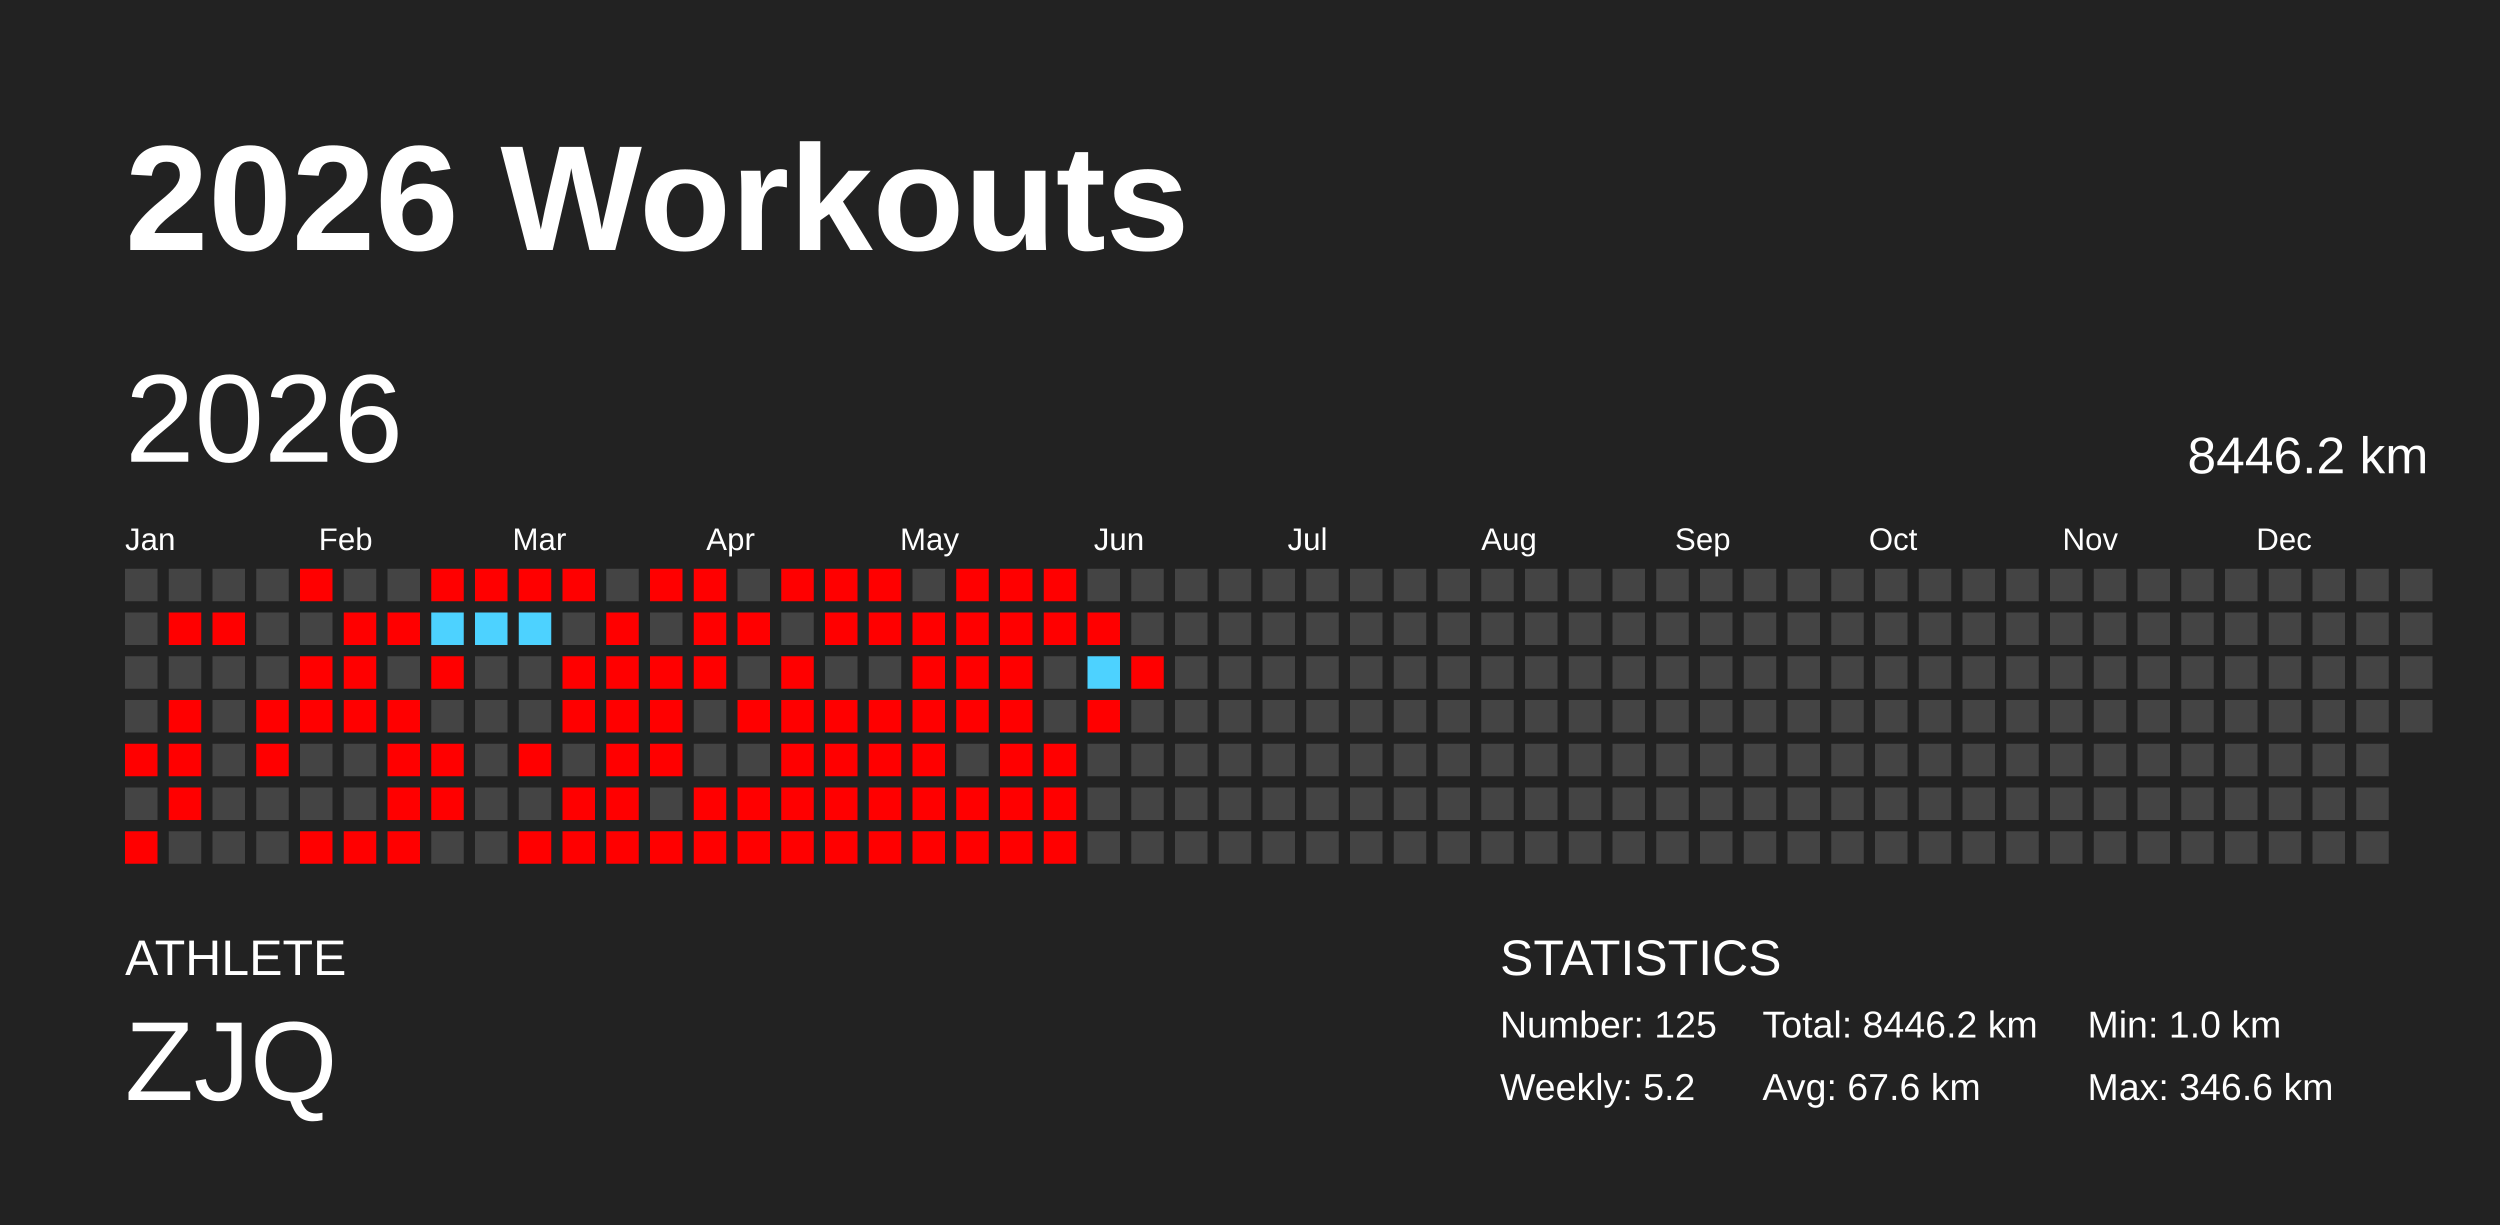
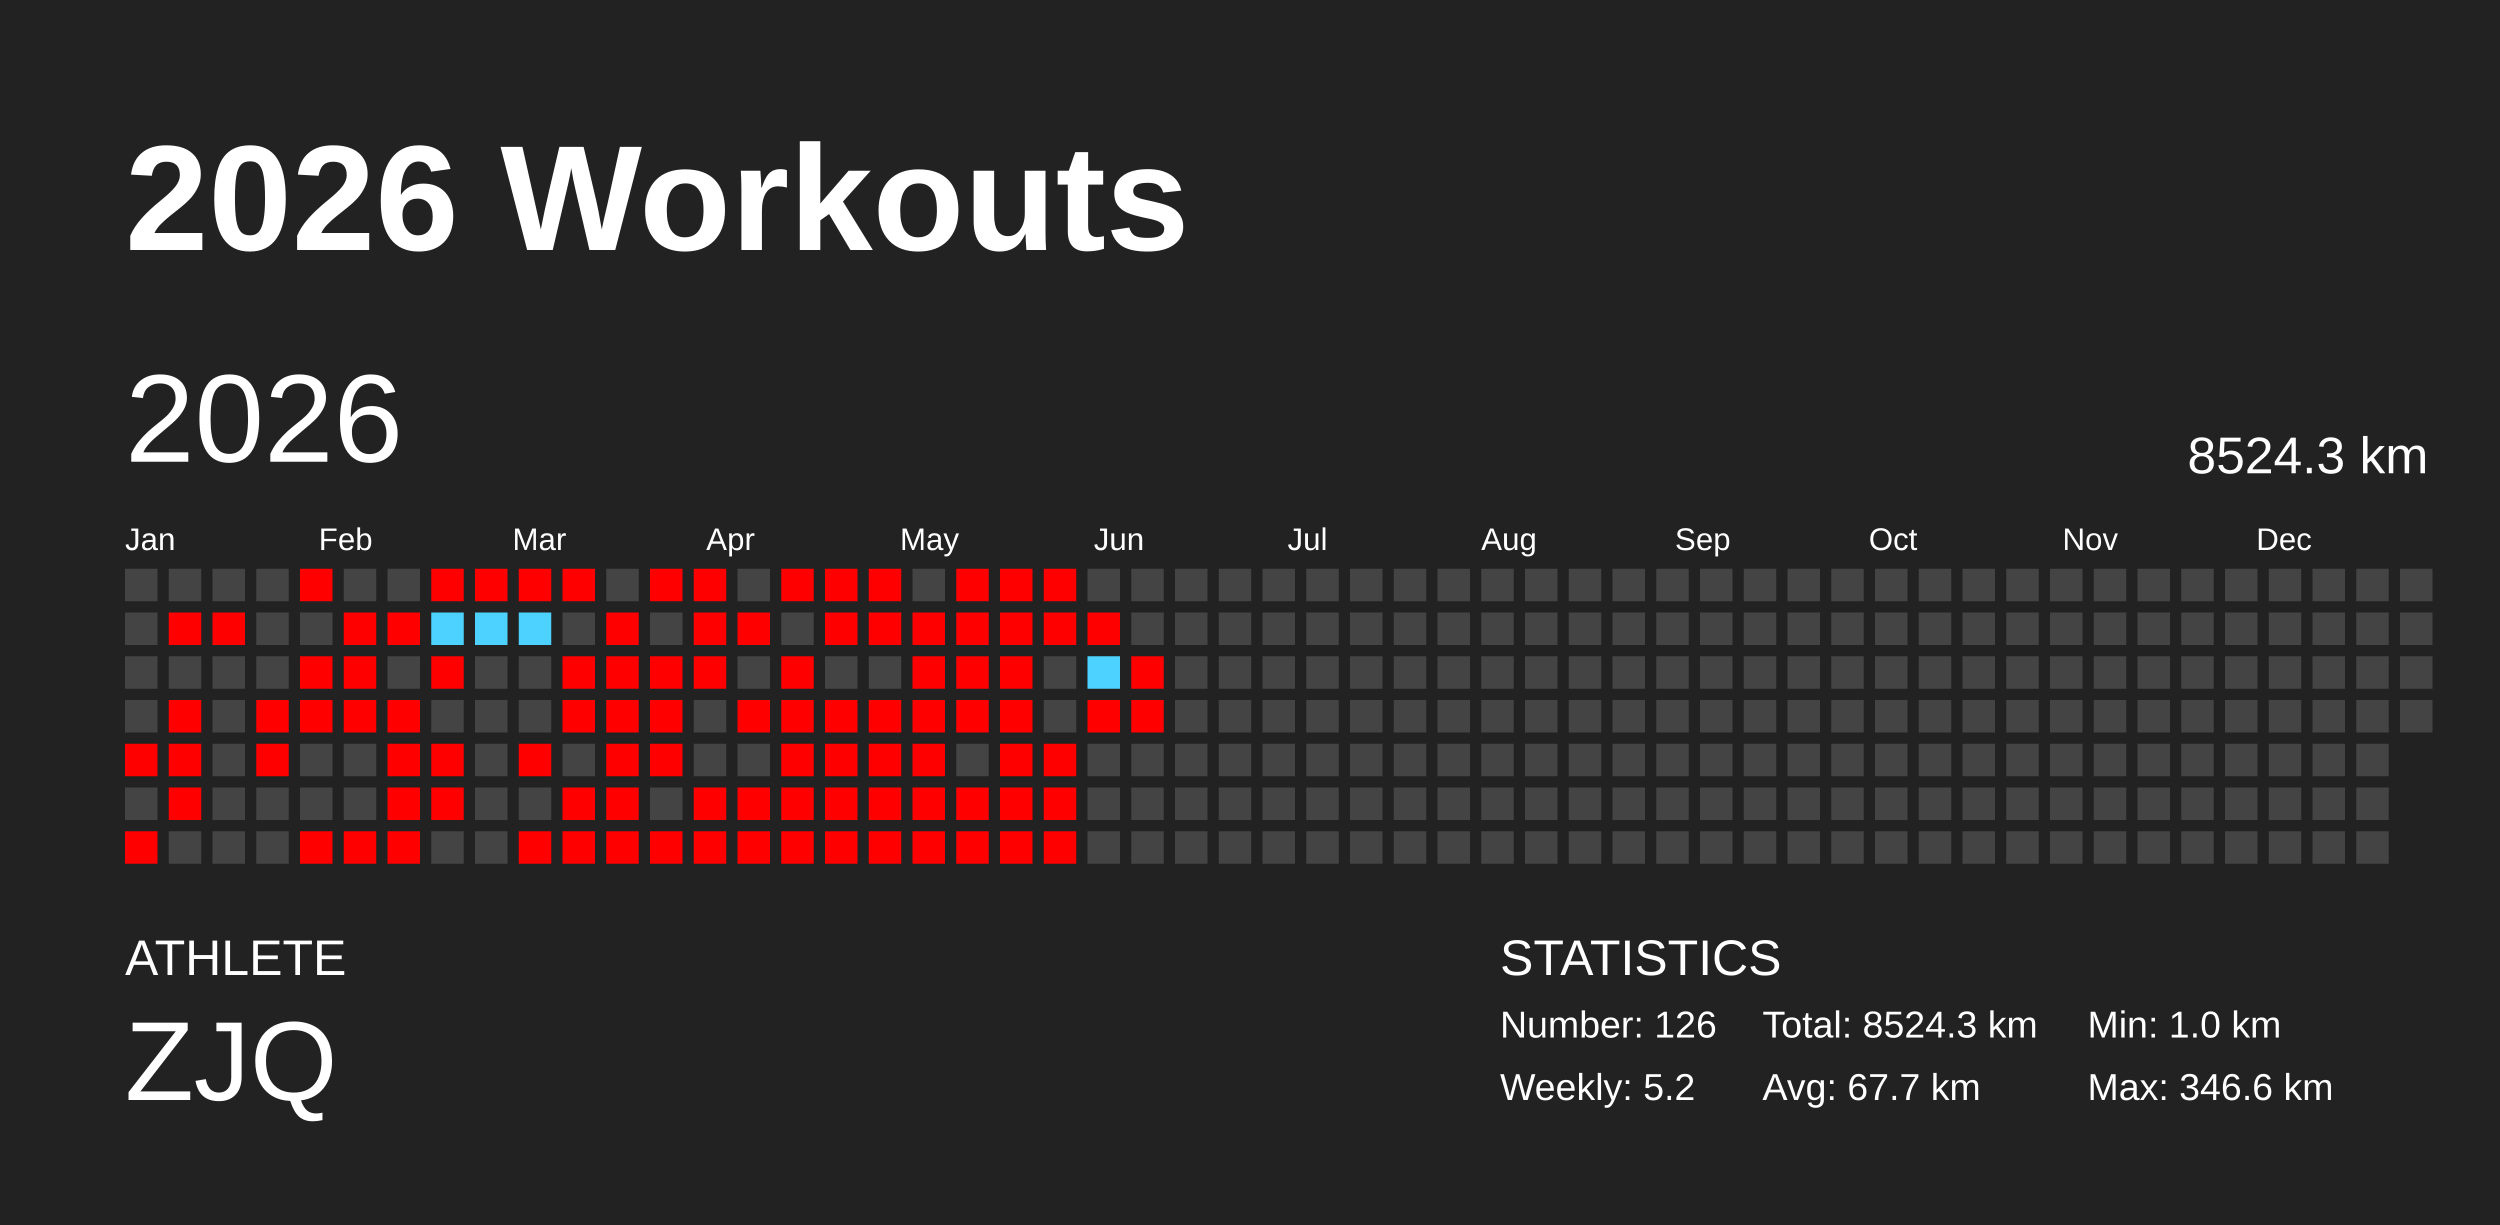
<svg xmlns="http://www.w3.org/2000/svg" baseProfile="full" height="98mm" version="1.1" viewBox="0,0,200,98" width="200mm">
  <defs />
  <rect fill="#222222" height="98" width="200" x="0" y="0" />
  <text fill="#FFFFFF" style="font-size:12px; font-family:Arial; font-weight:bold;" x="10" y="20">2026 Workouts</text>
  <text fill="#FFFFFF" style="font-size:4px; font-family:Arial" x="10" y="78">ATHLETE</text>
  <text fill="#FFFFFF" style="font-size:9px; font-family:Arial" x="10" y="88">ZJQ</text>
  <text fill="#FFFFFF" style="font-size:4px; font-family:Arial" x="120" y="78">STATISTICS</text>
-   <text fill="#FFFFFF" style="font-size:3px; font-family:Arial" x="120" y="83">Number: 125</text>
+   <text fill="#FFFFFF" style="font-size:3px; font-family:Arial" x="120" y="83">Number: 126</text>
  <text fill="#FFFFFF" style="font-size:3px; font-family:Arial" x="120" y="88">Weekly: 5.2</text>
-   <text fill="#FFFFFF" style="font-size:3px; font-family:Arial" x="141" y="83">Total: 8446.2 km</text>
-   <text fill="#FFFFFF" style="font-size:3px; font-family:Arial" x="141" y="88">Avg: 67.6 km</text>
+   <text fill="#FFFFFF" style="font-size:3px; font-family:Arial" x="141" y="83">Total: 8524.3 km</text>
+   <text fill="#FFFFFF" style="font-size:3px; font-family:Arial" x="141" y="88">Avg: 67.7 km</text>
  <text fill="#FFFFFF" style="font-size:3px; font-family:Arial" x="167" y="83">Min: 1.0 km</text>
  <text fill="#FFFFFF" style="font-size:3px; font-family:Arial" x="167" y="88">Max: 346.6 km</text>
  <text dominant-baseline="hanging" fill="#FFFFFF" style="font-size:10.0px; font-family:Arial;" x="10" y="30">2026</text>
-   <text dominant-baseline="hanging" fill="#FFFFFF" style="font-size:4.125px; font-family:Arial;" x="175" y="35">8446.2 km</text>
+   <text dominant-baseline="hanging" fill="#FFFFFF" style="font-size:4.125px; font-family:Arial;" x="175" y="35">8524.3 km</text>
  <text fill="#FFFFFF" style="font-size:2.5px; font-family:Arial" x="10.0" y="44">Jan</text>
  <text fill="#FFFFFF" style="font-size:2.5px; font-family:Arial" x="25.5" y="44">Feb</text>
  <text fill="#FFFFFF" style="font-size:2.5px; font-family:Arial" x="41.0" y="44">Mar</text>
  <text fill="#FFFFFF" style="font-size:2.5px; font-family:Arial" x="56.5" y="44">Apr</text>
  <text fill="#FFFFFF" style="font-size:2.5px; font-family:Arial" x="72.0" y="44">May</text>
  <text fill="#FFFFFF" style="font-size:2.5px; font-family:Arial" x="87.5" y="44">Jun</text>
  <text fill="#FFFFFF" style="font-size:2.5px; font-family:Arial" x="103.0" y="44">Jul</text>
  <text fill="#FFFFFF" style="font-size:2.5px; font-family:Arial" x="118.5" y="44">Aug</text>
  <text fill="#FFFFFF" style="font-size:2.5px; font-family:Arial" x="134.0" y="44">Sep</text>
  <text fill="#FFFFFF" style="font-size:2.5px; font-family:Arial" x="149.5" y="44">Oct</text>
  <text fill="#FFFFFF" style="font-size:2.5px; font-family:Arial" x="165.0" y="44">Nov</text>
  <text fill="#FFFFFF" style="font-size:2.5px; font-family:Arial" x="180.5" y="44">Dec</text>
  <rect fill="#444444" height="2.6" width="2.6" x="10.0" y="45.5" />
  <rect fill="#444444" height="2.6" width="2.6" x="10.0" y="49.0" />
  <rect fill="#444444" height="2.6" width="2.6" x="10.0" y="52.5" />
  <rect fill="#444444" height="2.6" width="2.6" x="10.0" y="56.0" />
  <rect fill="red" height="2.6" width="2.6" x="10.0" y="59.5" />
  <rect fill="#444444" height="2.6" width="2.6" x="10.0" y="63.0" />
  <rect fill="red" height="2.6" width="2.6" x="10.0" y="66.5" />
  <rect fill="#444444" height="2.6" width="2.6" x="13.5" y="45.5" />
  <rect fill="red" height="2.6" width="2.6" x="13.5" y="49.0" />
  <rect fill="#444444" height="2.6" width="2.6" x="13.5" y="52.5" />
  <rect fill="red" height="2.6" width="2.6" x="13.5" y="56.0" />
  <rect fill="red" height="2.6" width="2.6" x="13.5" y="59.5" />
  <rect fill="red" height="2.6" width="2.6" x="13.5" y="63.0" />
  <rect fill="#444444" height="2.6" width="2.6" x="13.5" y="66.5" />
  <rect fill="#444444" height="2.6" width="2.6" x="17.0" y="45.5" />
  <rect fill="red" height="2.6" width="2.6" x="17.0" y="49.0" />
  <rect fill="#444444" height="2.6" width="2.6" x="17.0" y="52.5" />
  <rect fill="#444444" height="2.6" width="2.6" x="17.0" y="56.0" />
  <rect fill="#444444" height="2.6" width="2.6" x="17.0" y="59.5" />
  <rect fill="#444444" height="2.6" width="2.6" x="17.0" y="63.0" />
  <rect fill="#444444" height="2.6" width="2.6" x="17.0" y="66.5" />
  <rect fill="#444444" height="2.6" width="2.6" x="20.5" y="45.5" />
  <rect fill="#444444" height="2.6" width="2.6" x="20.5" y="49.0" />
  <rect fill="#444444" height="2.6" width="2.6" x="20.5" y="52.5" />
  <rect fill="red" height="2.6" width="2.6" x="20.5" y="56.0" />
  <rect fill="red" height="2.6" width="2.6" x="20.5" y="59.5" />
  <rect fill="#444444" height="2.6" width="2.6" x="20.5" y="63.0" />
  <rect fill="#444444" height="2.6" width="2.6" x="20.5" y="66.5" />
  <rect fill="red" height="2.6" width="2.6" x="24.0" y="45.5" />
  <rect fill="#444444" height="2.6" width="2.6" x="24.0" y="49.0" />
  <rect fill="red" height="2.6" width="2.6" x="24.0" y="52.5" />
  <rect fill="red" height="2.6" width="2.6" x="24.0" y="56.0" />
  <rect fill="#444444" height="2.6" width="2.6" x="24.0" y="59.5" />
  <rect fill="#444444" height="2.6" width="2.6" x="24.0" y="63.0" />
  <rect fill="red" height="2.6" width="2.6" x="24.0" y="66.5" />
  <rect fill="#444444" height="2.6" width="2.6" x="27.5" y="45.5" />
  <rect fill="red" height="2.6" width="2.6" x="27.5" y="49.0" />
  <rect fill="red" height="2.6" width="2.6" x="27.5" y="52.5" />
  <rect fill="red" height="2.6" width="2.6" x="27.5" y="56.0" />
  <rect fill="#444444" height="2.6" width="2.6" x="27.5" y="59.5" />
  <rect fill="#444444" height="2.6" width="2.6" x="27.5" y="63.0" />
  <rect fill="red" height="2.6" width="2.6" x="27.5" y="66.5" />
  <rect fill="#444444" height="2.6" width="2.6" x="31.0" y="45.5" />
  <rect fill="red" height="2.6" width="2.6" x="31.0" y="49.0" />
  <rect fill="#444444" height="2.6" width="2.6" x="31.0" y="52.5" />
  <rect fill="red" height="2.6" width="2.6" x="31.0" y="56.0" />
  <rect fill="red" height="2.6" width="2.6" x="31.0" y="59.5" />
  <rect fill="red" height="2.6" width="2.6" x="31.0" y="63.0" />
  <rect fill="red" height="2.6" width="2.6" x="31.0" y="66.5" />
  <rect fill="red" height="2.6" width="2.6" x="34.5" y="45.5" />
  <rect fill="#4dd2ff" height="2.6" width="2.6" x="34.5" y="49.0" />
  <rect fill="red" height="2.6" width="2.6" x="34.5" y="52.5" />
  <rect fill="#444444" height="2.6" width="2.6" x="34.5" y="56.0" />
  <rect fill="red" height="2.6" width="2.6" x="34.5" y="59.5" />
  <rect fill="red" height="2.6" width="2.6" x="34.5" y="63.0" />
  <rect fill="#444444" height="2.6" width="2.6" x="34.5" y="66.5" />
  <rect fill="red" height="2.6" width="2.6" x="38.0" y="45.5" />
  <rect fill="#4dd2ff" height="2.6" width="2.6" x="38.0" y="49.0" />
  <rect fill="#444444" height="2.6" width="2.6" x="38.0" y="52.5" />
  <rect fill="#444444" height="2.6" width="2.6" x="38.0" y="56.0" />
  <rect fill="#444444" height="2.6" width="2.6" x="38.0" y="59.5" />
  <rect fill="#444444" height="2.6" width="2.6" x="38.0" y="63.0" />
  <rect fill="#444444" height="2.6" width="2.6" x="38.0" y="66.5" />
  <rect fill="red" height="2.6" width="2.6" x="41.5" y="45.5" />
  <rect fill="#4dd2ff" height="2.6" width="2.6" x="41.5" y="49.0" />
  <rect fill="#444444" height="2.6" width="2.6" x="41.5" y="52.5" />
  <rect fill="#444444" height="2.6" width="2.6" x="41.5" y="56.0" />
  <rect fill="red" height="2.6" width="2.6" x="41.5" y="59.5" />
  <rect fill="#444444" height="2.6" width="2.6" x="41.5" y="63.0" />
  <rect fill="red" height="2.6" width="2.6" x="41.5" y="66.5" />
  <rect fill="red" height="2.6" width="2.6" x="45.0" y="45.5" />
  <rect fill="#444444" height="2.6" width="2.6" x="45.0" y="49.0" />
  <rect fill="red" height="2.6" width="2.6" x="45.0" y="52.5" />
  <rect fill="red" height="2.6" width="2.6" x="45.0" y="56.0" />
  <rect fill="#444444" height="2.6" width="2.6" x="45.0" y="59.5" />
  <rect fill="red" height="2.6" width="2.6" x="45.0" y="63.0" />
  <rect fill="red" height="2.6" width="2.6" x="45.0" y="66.5" />
  <rect fill="#444444" height="2.6" width="2.6" x="48.5" y="45.5" />
  <rect fill="red" height="2.6" width="2.6" x="48.5" y="49.0" />
  <rect fill="red" height="2.6" width="2.6" x="48.5" y="52.5" />
  <rect fill="red" height="2.6" width="2.6" x="48.5" y="56.0" />
  <rect fill="red" height="2.6" width="2.6" x="48.5" y="59.5" />
  <rect fill="red" height="2.6" width="2.6" x="48.5" y="63.0" />
  <rect fill="red" height="2.6" width="2.6" x="48.5" y="66.5" />
  <rect fill="red" height="2.6" width="2.6" x="52.0" y="45.5" />
  <rect fill="#444444" height="2.6" width="2.6" x="52.0" y="49.0" />
  <rect fill="red" height="2.6" width="2.6" x="52.0" y="52.5" />
  <rect fill="red" height="2.6" width="2.6" x="52.0" y="56.0" />
  <rect fill="red" height="2.6" width="2.6" x="52.0" y="59.5" />
  <rect fill="#444444" height="2.6" width="2.6" x="52.0" y="63.0" />
  <rect fill="red" height="2.6" width="2.6" x="52.0" y="66.5" />
  <rect fill="red" height="2.6" width="2.6" x="55.5" y="45.5" />
  <rect fill="red" height="2.6" width="2.6" x="55.5" y="49.0" />
  <rect fill="red" height="2.6" width="2.6" x="55.5" y="52.5" />
  <rect fill="#444444" height="2.6" width="2.6" x="55.5" y="56.0" />
  <rect fill="#444444" height="2.6" width="2.6" x="55.5" y="59.5" />
  <rect fill="red" height="2.6" width="2.6" x="55.5" y="63.0" />
  <rect fill="red" height="2.6" width="2.6" x="55.5" y="66.5" />
  <rect fill="#444444" height="2.6" width="2.6" x="59.0" y="45.5" />
  <rect fill="red" height="2.6" width="2.6" x="59.0" y="49.0" />
  <rect fill="#444444" height="2.6" width="2.6" x="59.0" y="52.5" />
  <rect fill="red" height="2.6" width="2.6" x="59.0" y="56.0" />
  <rect fill="#444444" height="2.6" width="2.6" x="59.0" y="59.5" />
  <rect fill="red" height="2.6" width="2.6" x="59.0" y="63.0" />
  <rect fill="red" height="2.6" width="2.6" x="59.0" y="66.5" />
  <rect fill="red" height="2.6" width="2.6" x="62.5" y="45.5" />
  <rect fill="#444444" height="2.6" width="2.6" x="62.5" y="49.0" />
  <rect fill="red" height="2.6" width="2.6" x="62.5" y="52.5" />
  <rect fill="red" height="2.6" width="2.6" x="62.5" y="56.0" />
  <rect fill="red" height="2.6" width="2.6" x="62.5" y="59.5" />
  <rect fill="red" height="2.6" width="2.6" x="62.5" y="63.0" />
  <rect fill="red" height="2.6" width="2.6" x="62.5" y="66.5" />
  <rect fill="red" height="2.6" width="2.6" x="66.0" y="45.5" />
  <rect fill="red" height="2.6" width="2.6" x="66.0" y="49.0" />
  <rect fill="#444444" height="2.6" width="2.6" x="66.0" y="52.5" />
  <rect fill="red" height="2.6" width="2.6" x="66.0" y="56.0" />
  <rect fill="red" height="2.6" width="2.6" x="66.0" y="59.5" />
  <rect fill="red" height="2.6" width="2.6" x="66.0" y="63.0" />
  <rect fill="red" height="2.6" width="2.6" x="66.0" y="66.5" />
  <rect fill="red" height="2.6" width="2.6" x="69.5" y="45.5" />
  <rect fill="red" height="2.6" width="2.6" x="69.5" y="49.0" />
  <rect fill="#444444" height="2.6" width="2.6" x="69.5" y="52.5" />
  <rect fill="red" height="2.6" width="2.6" x="69.5" y="56.0" />
  <rect fill="red" height="2.6" width="2.6" x="69.5" y="59.5" />
  <rect fill="red" height="2.6" width="2.6" x="69.5" y="63.0" />
  <rect fill="red" height="2.6" width="2.6" x="69.5" y="66.5" />
  <rect fill="#444444" height="2.6" width="2.6" x="73.0" y="45.5" />
  <rect fill="red" height="2.6" width="2.6" x="73.0" y="49.0" />
  <rect fill="red" height="2.6" width="2.6" x="73.0" y="52.5" />
  <rect fill="red" height="2.6" width="2.6" x="73.0" y="56.0" />
  <rect fill="red" height="2.6" width="2.6" x="73.0" y="59.5" />
  <rect fill="red" height="2.6" width="2.6" x="73.0" y="63.0" />
  <rect fill="red" height="2.6" width="2.6" x="73.0" y="66.5" />
  <rect fill="red" height="2.6" width="2.6" x="76.5" y="45.5" />
  <rect fill="red" height="2.6" width="2.6" x="76.5" y="49.0" />
  <rect fill="red" height="2.6" width="2.6" x="76.5" y="52.5" />
  <rect fill="red" height="2.6" width="2.6" x="76.5" y="56.0" />
  <rect fill="#444444" height="2.6" width="2.6" x="76.5" y="59.5" />
  <rect fill="red" height="2.6" width="2.6" x="76.5" y="63.0" />
  <rect fill="red" height="2.6" width="2.6" x="76.5" y="66.5" />
  <rect fill="red" height="2.6" width="2.6" x="80.0" y="45.5" />
  <rect fill="red" height="2.6" width="2.6" x="80.0" y="49.0" />
  <rect fill="red" height="2.6" width="2.6" x="80.0" y="52.5" />
  <rect fill="red" height="2.6" width="2.6" x="80.0" y="56.0" />
  <rect fill="red" height="2.6" width="2.6" x="80.0" y="59.5" />
  <rect fill="red" height="2.6" width="2.6" x="80.0" y="63.0" />
  <rect fill="red" height="2.6" width="2.6" x="80.0" y="66.5" />
  <rect fill="red" height="2.6" width="2.6" x="83.5" y="45.5" />
  <rect fill="red" height="2.6" width="2.6" x="83.5" y="49.0" />
  <rect fill="#444444" height="2.6" width="2.6" x="83.5" y="52.5" />
  <rect fill="#444444" height="2.6" width="2.6" x="83.5" y="56.0" />
  <rect fill="red" height="2.6" width="2.6" x="83.5" y="59.5" />
  <rect fill="red" height="2.6" width="2.6" x="83.5" y="63.0" />
  <rect fill="red" height="2.6" width="2.6" x="83.5" y="66.5" />
  <rect fill="#444444" height="2.6" width="2.6" x="87.0" y="45.5" />
  <rect fill="red" height="2.6" width="2.6" x="87.0" y="49.0" />
  <rect fill="#4dd2ff" height="2.6" width="2.6" x="87.0" y="52.5" />
  <rect fill="red" height="2.6" width="2.6" x="87.0" y="56.0" />
  <rect fill="#444444" height="2.6" width="2.6" x="87.0" y="59.5" />
  <rect fill="#444444" height="2.6" width="2.6" x="87.0" y="63.0" />
  <rect fill="#444444" height="2.6" width="2.6" x="87.0" y="66.5" />
  <rect fill="#444444" height="2.6" width="2.6" x="90.5" y="45.5" />
  <rect fill="#444444" height="2.6" width="2.6" x="90.5" y="49.0" />
  <rect fill="red" height="2.6" width="2.6" x="90.5" y="52.5" />
-   <rect fill="#444444" height="2.6" width="2.6" x="90.5" y="56.0" />
+   <rect fill="red" height="2.6" width="2.6" x="90.5" y="56.0" />
  <rect fill="#444444" height="2.6" width="2.6" x="90.5" y="59.5" />
  <rect fill="#444444" height="2.6" width="2.6" x="90.5" y="63.0" />
  <rect fill="#444444" height="2.6" width="2.6" x="90.5" y="66.5" />
  <rect fill="#444444" height="2.6" width="2.6" x="94.0" y="45.5" />
  <rect fill="#444444" height="2.6" width="2.6" x="94.0" y="49.0" />
  <rect fill="#444444" height="2.6" width="2.6" x="94.0" y="52.5" />
  <rect fill="#444444" height="2.6" width="2.6" x="94.0" y="56.0" />
  <rect fill="#444444" height="2.6" width="2.6" x="94.0" y="59.5" />
  <rect fill="#444444" height="2.6" width="2.6" x="94.0" y="63.0" />
  <rect fill="#444444" height="2.6" width="2.6" x="94.0" y="66.5" />
  <rect fill="#444444" height="2.6" width="2.6" x="97.5" y="45.5" />
  <rect fill="#444444" height="2.6" width="2.6" x="97.5" y="49.0" />
  <rect fill="#444444" height="2.6" width="2.6" x="97.5" y="52.5" />
  <rect fill="#444444" height="2.6" width="2.6" x="97.5" y="56.0" />
  <rect fill="#444444" height="2.6" width="2.6" x="97.5" y="59.5" />
  <rect fill="#444444" height="2.6" width="2.6" x="97.5" y="63.0" />
  <rect fill="#444444" height="2.6" width="2.6" x="97.5" y="66.5" />
  <rect fill="#444444" height="2.6" width="2.6" x="101.0" y="45.5" />
  <rect fill="#444444" height="2.6" width="2.6" x="101.0" y="49.0" />
  <rect fill="#444444" height="2.6" width="2.6" x="101.0" y="52.5" />
  <rect fill="#444444" height="2.6" width="2.6" x="101.0" y="56.0" />
  <rect fill="#444444" height="2.6" width="2.6" x="101.0" y="59.5" />
  <rect fill="#444444" height="2.6" width="2.6" x="101.0" y="63.0" />
  <rect fill="#444444" height="2.6" width="2.6" x="101.0" y="66.5" />
  <rect fill="#444444" height="2.6" width="2.6" x="104.5" y="45.5" />
  <rect fill="#444444" height="2.6" width="2.6" x="104.5" y="49.0" />
  <rect fill="#444444" height="2.6" width="2.6" x="104.5" y="52.5" />
  <rect fill="#444444" height="2.6" width="2.6" x="104.5" y="56.0" />
  <rect fill="#444444" height="2.6" width="2.6" x="104.5" y="59.5" />
  <rect fill="#444444" height="2.6" width="2.6" x="104.5" y="63.0" />
  <rect fill="#444444" height="2.6" width="2.6" x="104.5" y="66.5" />
  <rect fill="#444444" height="2.6" width="2.6" x="108.0" y="45.5" />
  <rect fill="#444444" height="2.6" width="2.6" x="108.0" y="49.0" />
  <rect fill="#444444" height="2.6" width="2.6" x="108.0" y="52.5" />
  <rect fill="#444444" height="2.6" width="2.6" x="108.0" y="56.0" />
  <rect fill="#444444" height="2.6" width="2.6" x="108.0" y="59.5" />
  <rect fill="#444444" height="2.6" width="2.6" x="108.0" y="63.0" />
  <rect fill="#444444" height="2.6" width="2.6" x="108.0" y="66.5" />
  <rect fill="#444444" height="2.6" width="2.6" x="111.5" y="45.5" />
  <rect fill="#444444" height="2.6" width="2.6" x="111.5" y="49.0" />
  <rect fill="#444444" height="2.6" width="2.6" x="111.5" y="52.5" />
  <rect fill="#444444" height="2.6" width="2.6" x="111.5" y="56.0" />
  <rect fill="#444444" height="2.6" width="2.6" x="111.5" y="59.5" />
  <rect fill="#444444" height="2.6" width="2.6" x="111.5" y="63.0" />
  <rect fill="#444444" height="2.6" width="2.6" x="111.5" y="66.5" />
  <rect fill="#444444" height="2.6" width="2.6" x="115.0" y="45.5" />
  <rect fill="#444444" height="2.6" width="2.6" x="115.0" y="49.0" />
  <rect fill="#444444" height="2.6" width="2.6" x="115.0" y="52.5" />
  <rect fill="#444444" height="2.6" width="2.6" x="115.0" y="56.0" />
  <rect fill="#444444" height="2.6" width="2.6" x="115.0" y="59.5" />
  <rect fill="#444444" height="2.6" width="2.6" x="115.0" y="63.0" />
  <rect fill="#444444" height="2.6" width="2.6" x="115.0" y="66.5" />
  <rect fill="#444444" height="2.6" width="2.6" x="118.5" y="45.5" />
  <rect fill="#444444" height="2.6" width="2.6" x="118.5" y="49.0" />
  <rect fill="#444444" height="2.6" width="2.6" x="118.5" y="52.5" />
  <rect fill="#444444" height="2.6" width="2.6" x="118.5" y="56.0" />
  <rect fill="#444444" height="2.6" width="2.6" x="118.5" y="59.5" />
  <rect fill="#444444" height="2.6" width="2.6" x="118.5" y="63.0" />
  <rect fill="#444444" height="2.6" width="2.6" x="118.5" y="66.5" />
  <rect fill="#444444" height="2.6" width="2.6" x="122.0" y="45.5" />
  <rect fill="#444444" height="2.6" width="2.6" x="122.0" y="49.0" />
  <rect fill="#444444" height="2.6" width="2.6" x="122.0" y="52.5" />
  <rect fill="#444444" height="2.6" width="2.6" x="122.0" y="56.0" />
  <rect fill="#444444" height="2.6" width="2.6" x="122.0" y="59.5" />
  <rect fill="#444444" height="2.6" width="2.6" x="122.0" y="63.0" />
  <rect fill="#444444" height="2.6" width="2.6" x="122.0" y="66.5" />
  <rect fill="#444444" height="2.6" width="2.6" x="125.5" y="45.5" />
  <rect fill="#444444" height="2.6" width="2.6" x="125.5" y="49.0" />
  <rect fill="#444444" height="2.6" width="2.6" x="125.5" y="52.5" />
  <rect fill="#444444" height="2.6" width="2.6" x="125.5" y="56.0" />
  <rect fill="#444444" height="2.6" width="2.6" x="125.5" y="59.5" />
  <rect fill="#444444" height="2.6" width="2.6" x="125.5" y="63.0" />
  <rect fill="#444444" height="2.6" width="2.6" x="125.5" y="66.5" />
  <rect fill="#444444" height="2.6" width="2.6" x="129.0" y="45.5" />
  <rect fill="#444444" height="2.6" width="2.6" x="129.0" y="49.0" />
  <rect fill="#444444" height="2.6" width="2.6" x="129.0" y="52.5" />
  <rect fill="#444444" height="2.6" width="2.6" x="129.0" y="56.0" />
  <rect fill="#444444" height="2.6" width="2.6" x="129.0" y="59.5" />
  <rect fill="#444444" height="2.6" width="2.6" x="129.0" y="63.0" />
  <rect fill="#444444" height="2.6" width="2.6" x="129.0" y="66.5" />
  <rect fill="#444444" height="2.6" width="2.6" x="132.5" y="45.5" />
  <rect fill="#444444" height="2.6" width="2.6" x="132.5" y="49.0" />
  <rect fill="#444444" height="2.6" width="2.6" x="132.5" y="52.5" />
  <rect fill="#444444" height="2.6" width="2.6" x="132.5" y="56.0" />
  <rect fill="#444444" height="2.6" width="2.6" x="132.5" y="59.5" />
  <rect fill="#444444" height="2.6" width="2.6" x="132.5" y="63.0" />
  <rect fill="#444444" height="2.6" width="2.6" x="132.5" y="66.5" />
  <rect fill="#444444" height="2.6" width="2.6" x="136.0" y="45.5" />
  <rect fill="#444444" height="2.6" width="2.6" x="136.0" y="49.0" />
  <rect fill="#444444" height="2.6" width="2.6" x="136.0" y="52.5" />
  <rect fill="#444444" height="2.6" width="2.6" x="136.0" y="56.0" />
  <rect fill="#444444" height="2.6" width="2.6" x="136.0" y="59.5" />
  <rect fill="#444444" height="2.6" width="2.6" x="136.0" y="63.0" />
  <rect fill="#444444" height="2.6" width="2.6" x="136.0" y="66.5" />
  <rect fill="#444444" height="2.6" width="2.6" x="139.5" y="45.5" />
  <rect fill="#444444" height="2.6" width="2.6" x="139.5" y="49.0" />
  <rect fill="#444444" height="2.6" width="2.6" x="139.5" y="52.5" />
  <rect fill="#444444" height="2.6" width="2.6" x="139.5" y="56.0" />
  <rect fill="#444444" height="2.6" width="2.6" x="139.5" y="59.5" />
  <rect fill="#444444" height="2.6" width="2.6" x="139.5" y="63.0" />
  <rect fill="#444444" height="2.6" width="2.6" x="139.5" y="66.5" />
  <rect fill="#444444" height="2.6" width="2.6" x="143.0" y="45.5" />
  <rect fill="#444444" height="2.6" width="2.6" x="143.0" y="49.0" />
  <rect fill="#444444" height="2.6" width="2.6" x="143.0" y="52.5" />
  <rect fill="#444444" height="2.6" width="2.6" x="143.0" y="56.0" />
  <rect fill="#444444" height="2.6" width="2.6" x="143.0" y="59.5" />
  <rect fill="#444444" height="2.6" width="2.6" x="143.0" y="63.0" />
  <rect fill="#444444" height="2.6" width="2.6" x="143.0" y="66.5" />
  <rect fill="#444444" height="2.6" width="2.6" x="146.5" y="45.5" />
  <rect fill="#444444" height="2.6" width="2.6" x="146.5" y="49.0" />
  <rect fill="#444444" height="2.6" width="2.6" x="146.5" y="52.5" />
  <rect fill="#444444" height="2.6" width="2.6" x="146.5" y="56.0" />
  <rect fill="#444444" height="2.6" width="2.6" x="146.5" y="59.5" />
  <rect fill="#444444" height="2.6" width="2.6" x="146.5" y="63.0" />
  <rect fill="#444444" height="2.6" width="2.6" x="146.5" y="66.5" />
  <rect fill="#444444" height="2.6" width="2.6" x="150.0" y="45.5" />
  <rect fill="#444444" height="2.6" width="2.6" x="150.0" y="49.0" />
  <rect fill="#444444" height="2.6" width="2.6" x="150.0" y="52.5" />
  <rect fill="#444444" height="2.6" width="2.6" x="150.0" y="56.0" />
  <rect fill="#444444" height="2.6" width="2.6" x="150.0" y="59.5" />
  <rect fill="#444444" height="2.6" width="2.6" x="150.0" y="63.0" />
  <rect fill="#444444" height="2.6" width="2.6" x="150.0" y="66.5" />
  <rect fill="#444444" height="2.6" width="2.6" x="153.5" y="45.5" />
  <rect fill="#444444" height="2.6" width="2.6" x="153.5" y="49.0" />
  <rect fill="#444444" height="2.6" width="2.6" x="153.5" y="52.5" />
  <rect fill="#444444" height="2.6" width="2.6" x="153.5" y="56.0" />
  <rect fill="#444444" height="2.6" width="2.6" x="153.5" y="59.5" />
  <rect fill="#444444" height="2.6" width="2.6" x="153.5" y="63.0" />
  <rect fill="#444444" height="2.6" width="2.6" x="153.5" y="66.5" />
  <rect fill="#444444" height="2.6" width="2.6" x="157.0" y="45.5" />
  <rect fill="#444444" height="2.6" width="2.6" x="157.0" y="49.0" />
  <rect fill="#444444" height="2.6" width="2.6" x="157.0" y="52.5" />
  <rect fill="#444444" height="2.6" width="2.6" x="157.0" y="56.0" />
  <rect fill="#444444" height="2.6" width="2.6" x="157.0" y="59.5" />
  <rect fill="#444444" height="2.6" width="2.6" x="157.0" y="63.0" />
  <rect fill="#444444" height="2.6" width="2.6" x="157.0" y="66.5" />
  <rect fill="#444444" height="2.6" width="2.6" x="160.5" y="45.5" />
  <rect fill="#444444" height="2.6" width="2.6" x="160.5" y="49.0" />
  <rect fill="#444444" height="2.6" width="2.6" x="160.5" y="52.5" />
  <rect fill="#444444" height="2.6" width="2.6" x="160.5" y="56.0" />
  <rect fill="#444444" height="2.6" width="2.6" x="160.5" y="59.5" />
  <rect fill="#444444" height="2.6" width="2.6" x="160.5" y="63.0" />
  <rect fill="#444444" height="2.6" width="2.6" x="160.5" y="66.5" />
  <rect fill="#444444" height="2.6" width="2.6" x="164.0" y="45.5" />
  <rect fill="#444444" height="2.6" width="2.6" x="164.0" y="49.0" />
  <rect fill="#444444" height="2.6" width="2.6" x="164.0" y="52.5" />
  <rect fill="#444444" height="2.6" width="2.6" x="164.0" y="56.0" />
  <rect fill="#444444" height="2.6" width="2.6" x="164.0" y="59.5" />
  <rect fill="#444444" height="2.6" width="2.6" x="164.0" y="63.0" />
  <rect fill="#444444" height="2.6" width="2.6" x="164.0" y="66.5" />
  <rect fill="#444444" height="2.6" width="2.6" x="167.5" y="45.5" />
  <rect fill="#444444" height="2.6" width="2.6" x="167.5" y="49.0" />
  <rect fill="#444444" height="2.6" width="2.6" x="167.5" y="52.5" />
  <rect fill="#444444" height="2.6" width="2.6" x="167.5" y="56.0" />
  <rect fill="#444444" height="2.6" width="2.6" x="167.5" y="59.5" />
  <rect fill="#444444" height="2.6" width="2.6" x="167.5" y="63.0" />
  <rect fill="#444444" height="2.6" width="2.6" x="167.5" y="66.5" />
  <rect fill="#444444" height="2.6" width="2.6" x="171.0" y="45.5" />
  <rect fill="#444444" height="2.6" width="2.6" x="171.0" y="49.0" />
  <rect fill="#444444" height="2.6" width="2.6" x="171.0" y="52.5" />
  <rect fill="#444444" height="2.6" width="2.6" x="171.0" y="56.0" />
  <rect fill="#444444" height="2.6" width="2.6" x="171.0" y="59.5" />
  <rect fill="#444444" height="2.6" width="2.6" x="171.0" y="63.0" />
  <rect fill="#444444" height="2.6" width="2.6" x="171.0" y="66.5" />
  <rect fill="#444444" height="2.6" width="2.6" x="174.5" y="45.5" />
  <rect fill="#444444" height="2.6" width="2.6" x="174.5" y="49.0" />
  <rect fill="#444444" height="2.6" width="2.6" x="174.5" y="52.5" />
  <rect fill="#444444" height="2.6" width="2.6" x="174.5" y="56.0" />
  <rect fill="#444444" height="2.6" width="2.6" x="174.5" y="59.5" />
  <rect fill="#444444" height="2.6" width="2.6" x="174.5" y="63.0" />
  <rect fill="#444444" height="2.6" width="2.6" x="174.5" y="66.5" />
  <rect fill="#444444" height="2.6" width="2.6" x="178.0" y="45.5" />
  <rect fill="#444444" height="2.6" width="2.6" x="178.0" y="49.0" />
  <rect fill="#444444" height="2.6" width="2.6" x="178.0" y="52.5" />
  <rect fill="#444444" height="2.6" width="2.6" x="178.0" y="56.0" />
  <rect fill="#444444" height="2.6" width="2.6" x="178.0" y="59.5" />
  <rect fill="#444444" height="2.6" width="2.6" x="178.0" y="63.0" />
  <rect fill="#444444" height="2.6" width="2.6" x="178.0" y="66.5" />
  <rect fill="#444444" height="2.6" width="2.6" x="181.5" y="45.5" />
  <rect fill="#444444" height="2.6" width="2.6" x="181.5" y="49.0" />
  <rect fill="#444444" height="2.6" width="2.6" x="181.5" y="52.5" />
  <rect fill="#444444" height="2.6" width="2.6" x="181.5" y="56.0" />
  <rect fill="#444444" height="2.6" width="2.6" x="181.5" y="59.5" />
  <rect fill="#444444" height="2.6" width="2.6" x="181.5" y="63.0" />
  <rect fill="#444444" height="2.6" width="2.6" x="181.5" y="66.5" />
  <rect fill="#444444" height="2.6" width="2.6" x="185.0" y="45.5" />
  <rect fill="#444444" height="2.6" width="2.6" x="185.0" y="49.0" />
  <rect fill="#444444" height="2.6" width="2.6" x="185.0" y="52.5" />
  <rect fill="#444444" height="2.6" width="2.6" x="185.0" y="56.0" />
  <rect fill="#444444" height="2.6" width="2.6" x="185.0" y="59.5" />
  <rect fill="#444444" height="2.6" width="2.6" x="185.0" y="63.0" />
  <rect fill="#444444" height="2.6" width="2.6" x="185.0" y="66.5" />
  <rect fill="#444444" height="2.6" width="2.6" x="188.5" y="45.5" />
  <rect fill="#444444" height="2.6" width="2.6" x="188.5" y="49.0" />
  <rect fill="#444444" height="2.6" width="2.6" x="188.5" y="52.5" />
  <rect fill="#444444" height="2.6" width="2.6" x="188.5" y="56.0" />
  <rect fill="#444444" height="2.6" width="2.6" x="188.5" y="59.5" />
  <rect fill="#444444" height="2.6" width="2.6" x="188.5" y="63.0" />
  <rect fill="#444444" height="2.6" width="2.6" x="188.5" y="66.5" />
  <rect fill="#444444" height="2.6" width="2.6" x="192.0" y="45.5" />
  <rect fill="#444444" height="2.6" width="2.6" x="192.0" y="49.0" />
  <rect fill="#444444" height="2.6" width="2.6" x="192.0" y="52.5" />
  <rect fill="#444444" height="2.6" width="2.6" x="192.0" y="56.0" />
</svg>
